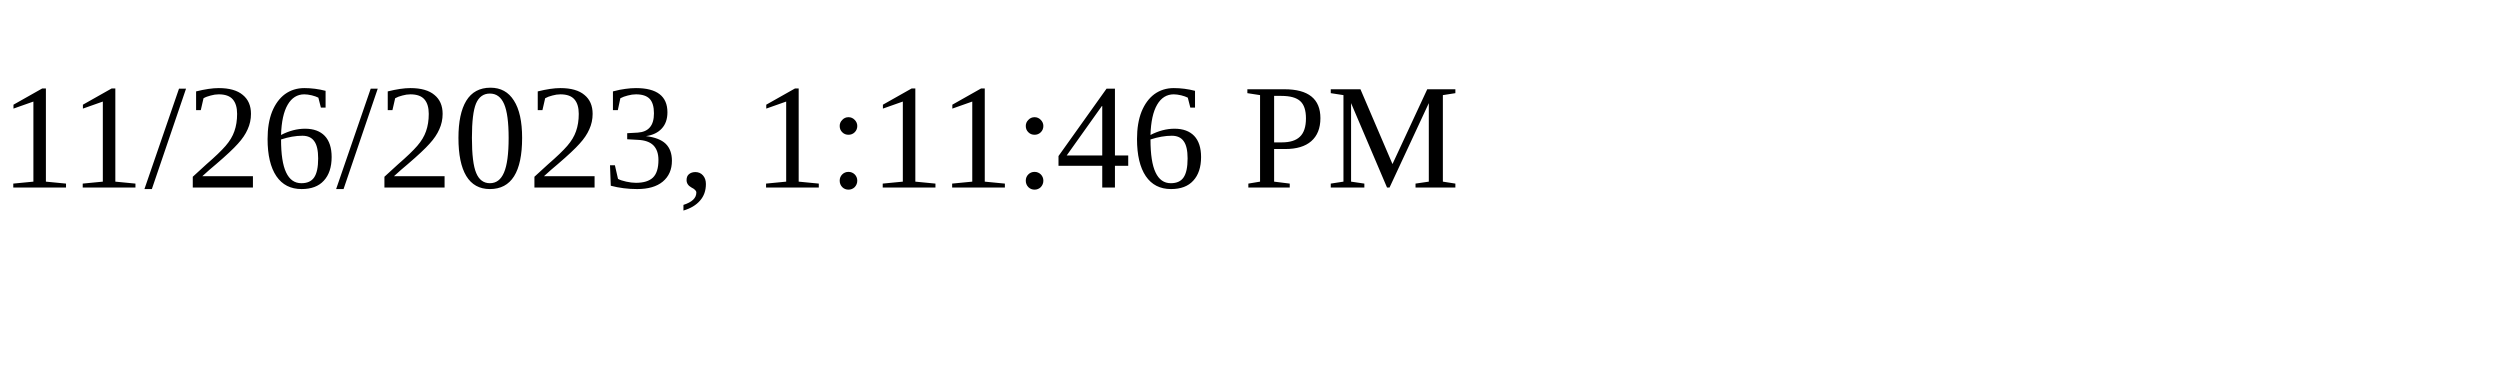
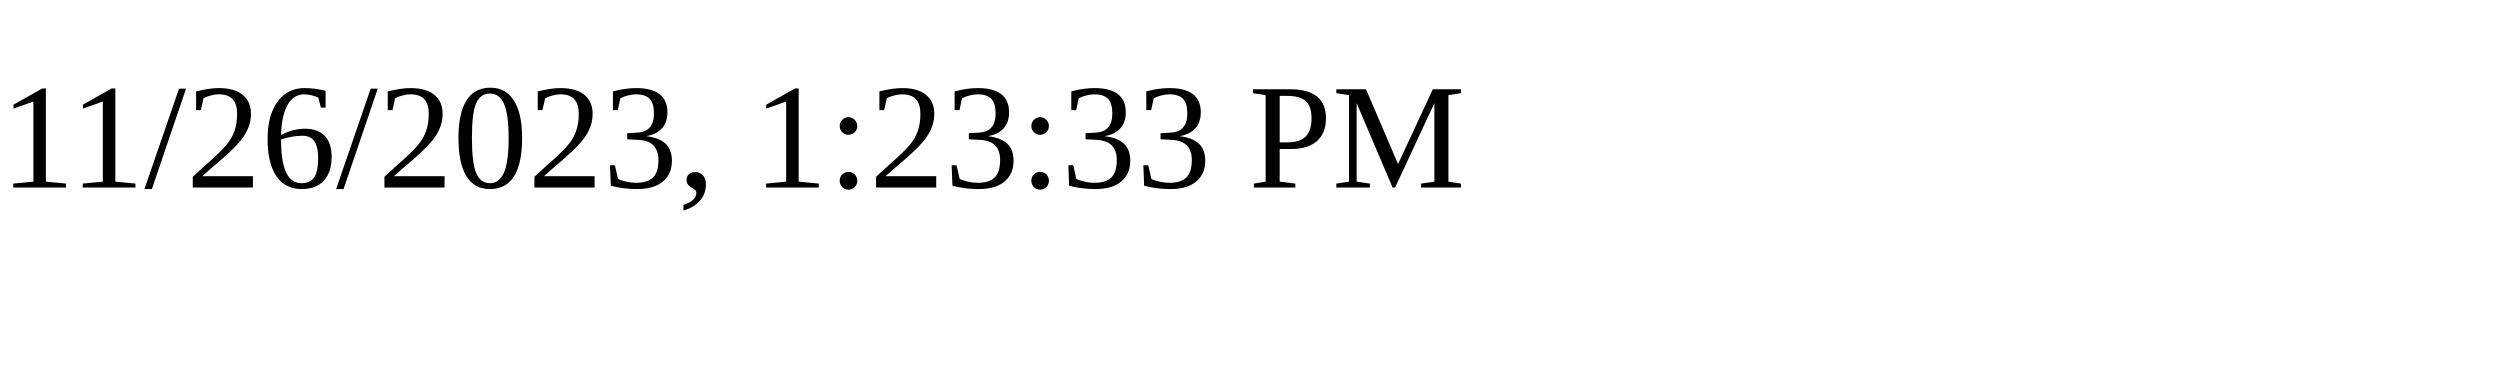
<svg xmlns="http://www.w3.org/2000/svg" height="30" width="200">
-   <text x="0" y="15">11/26/2023, 1:11:46 PM</text>
+   <text x="0" y="15">11/26/2023, 1:23:33 PM</text>
</svg>
